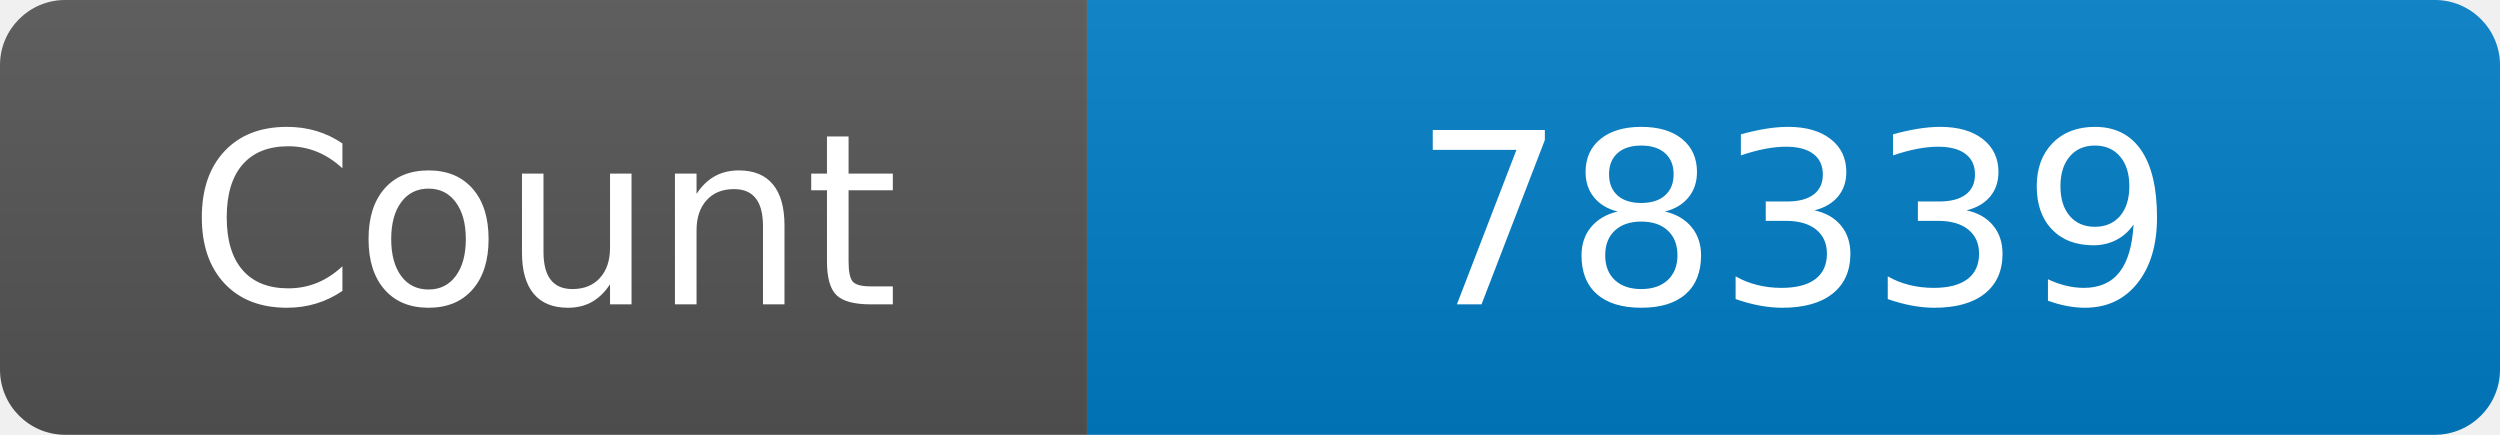
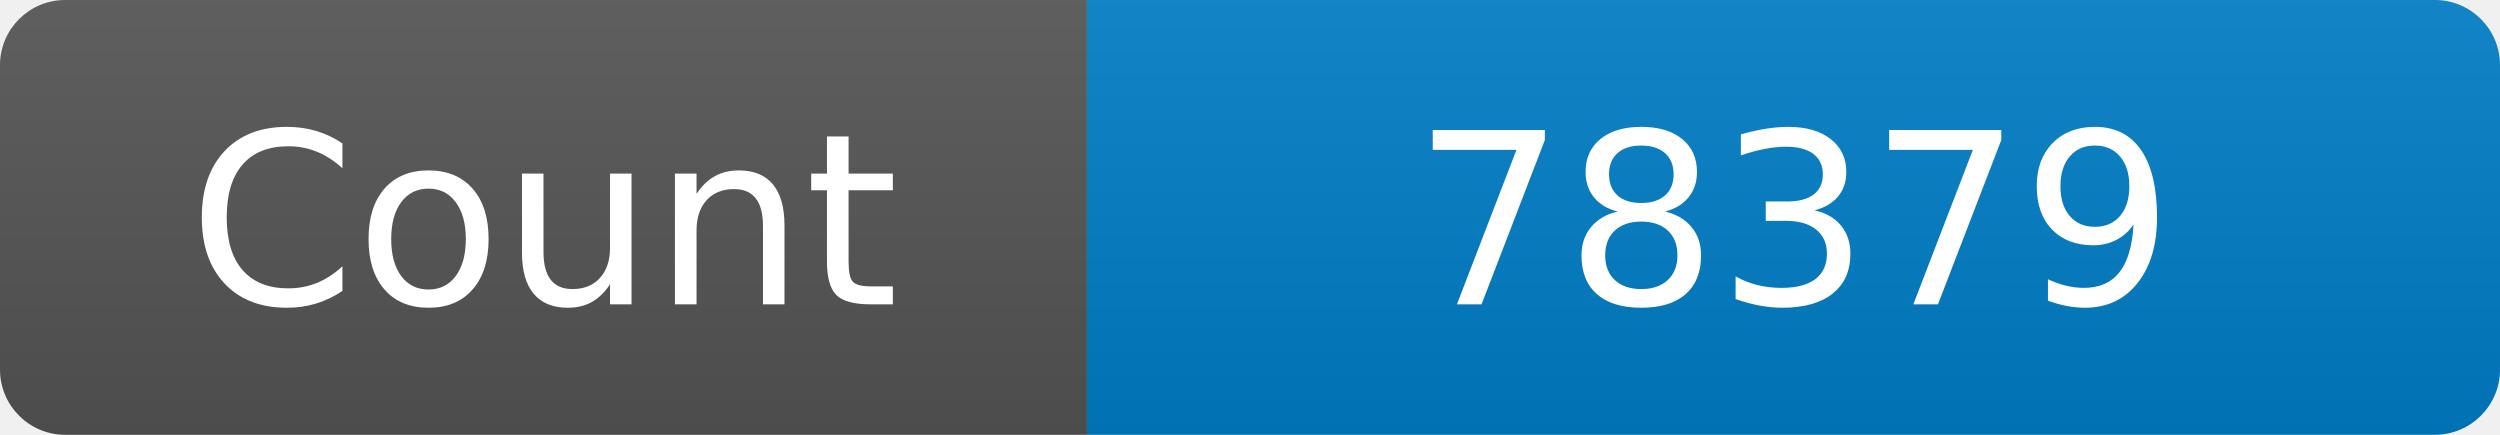
<svg xmlns="http://www.w3.org/2000/svg" width="115" height="20" role="img" aria-label="Maintained?: yes">
  <linearGradient id="s" x2="0" y2="100%">
    <stop offset="0" stop-color="#bbb" stop-opacity=".1" />
    <stop offset="1" stop-opacity=".1" />
  </linearGradient>
  <clipPath id="r">
    <rect width="115" height="20" rx="3" fill="#fff" />
  </clipPath>
  <g clip-path="url(#r)">
    <rect width="50" height="20" fill="#555" />
    <rect x="50" width="160" height="20" fill="#007ec6" />
    <rect width="115" height="20" fill="url(#s)" />
  </g>
  <g fill="#fff" text-anchor="middle" font-family="Verdana,Geneva,DejaVu Sans,sans-serif" font-size="110">
    <text x="250" y="140" transform="scale(.1)" fill="#fff">Count</text>
-     <text x="825" y="140" transform="scale(.1)" fill="#fff">78339</text>
+     <text x="825" y="140" transform="scale(.1)" fill="#fff">78379</text>
  </g>
</svg>
